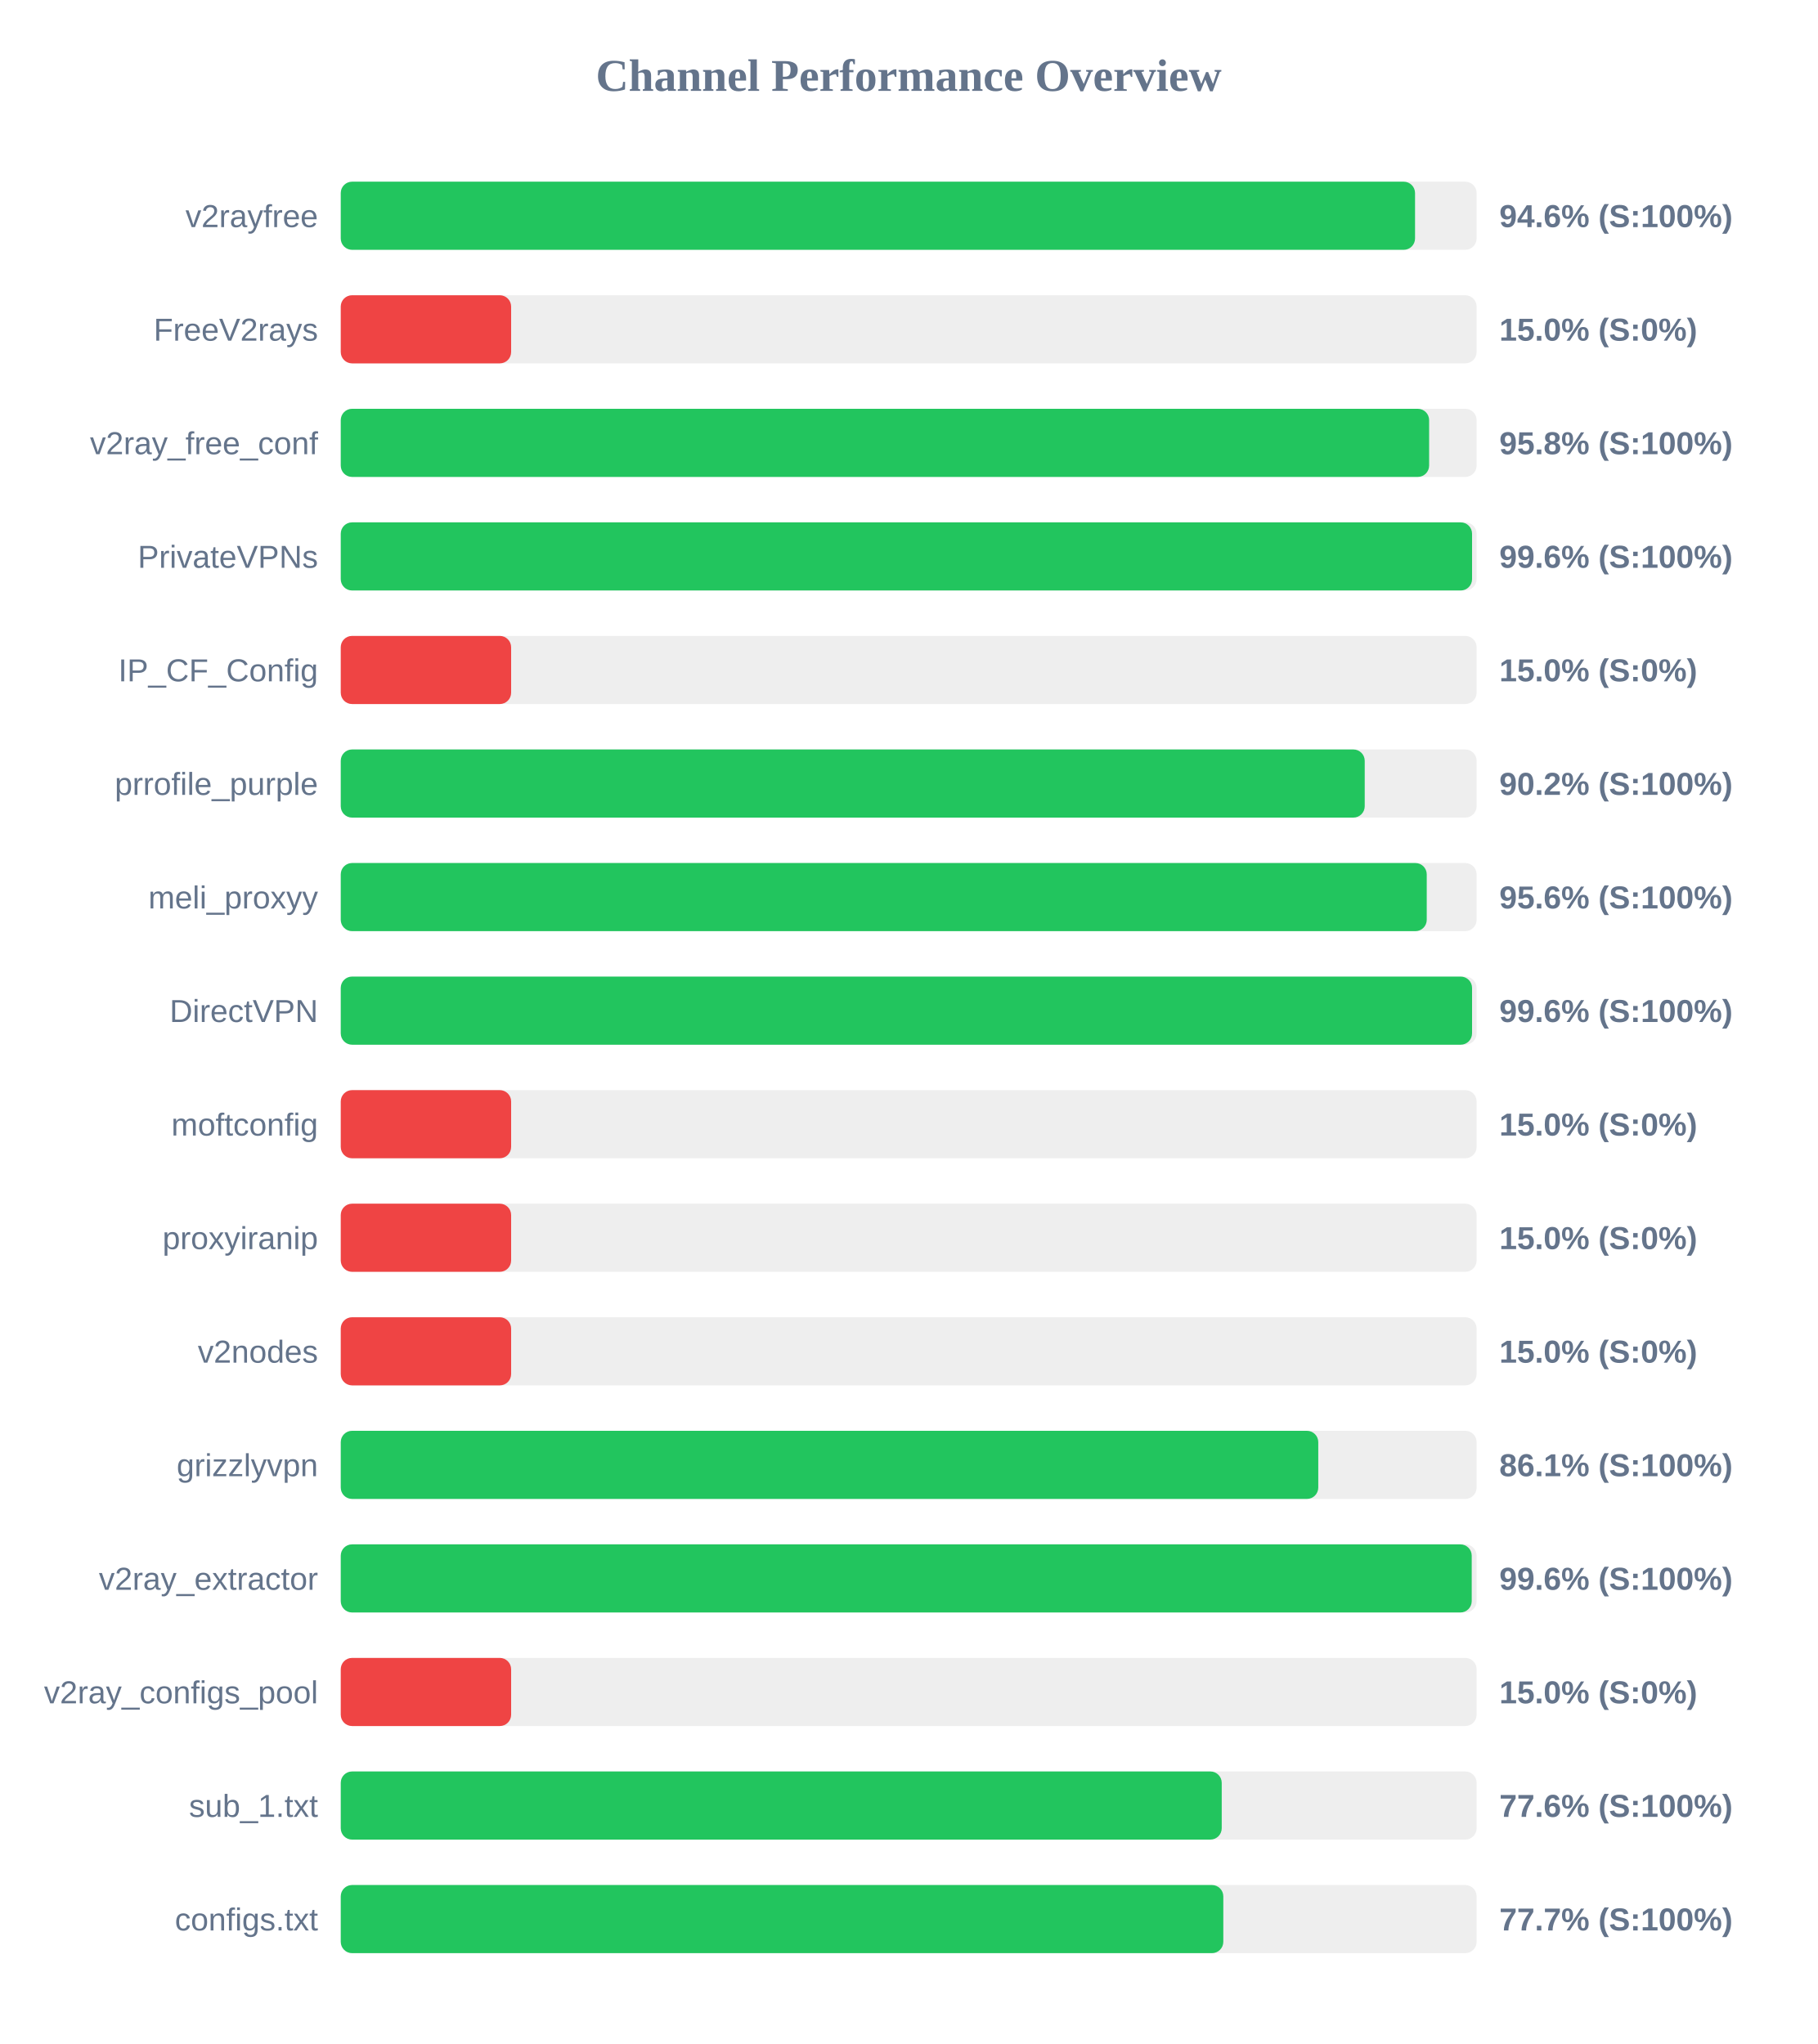
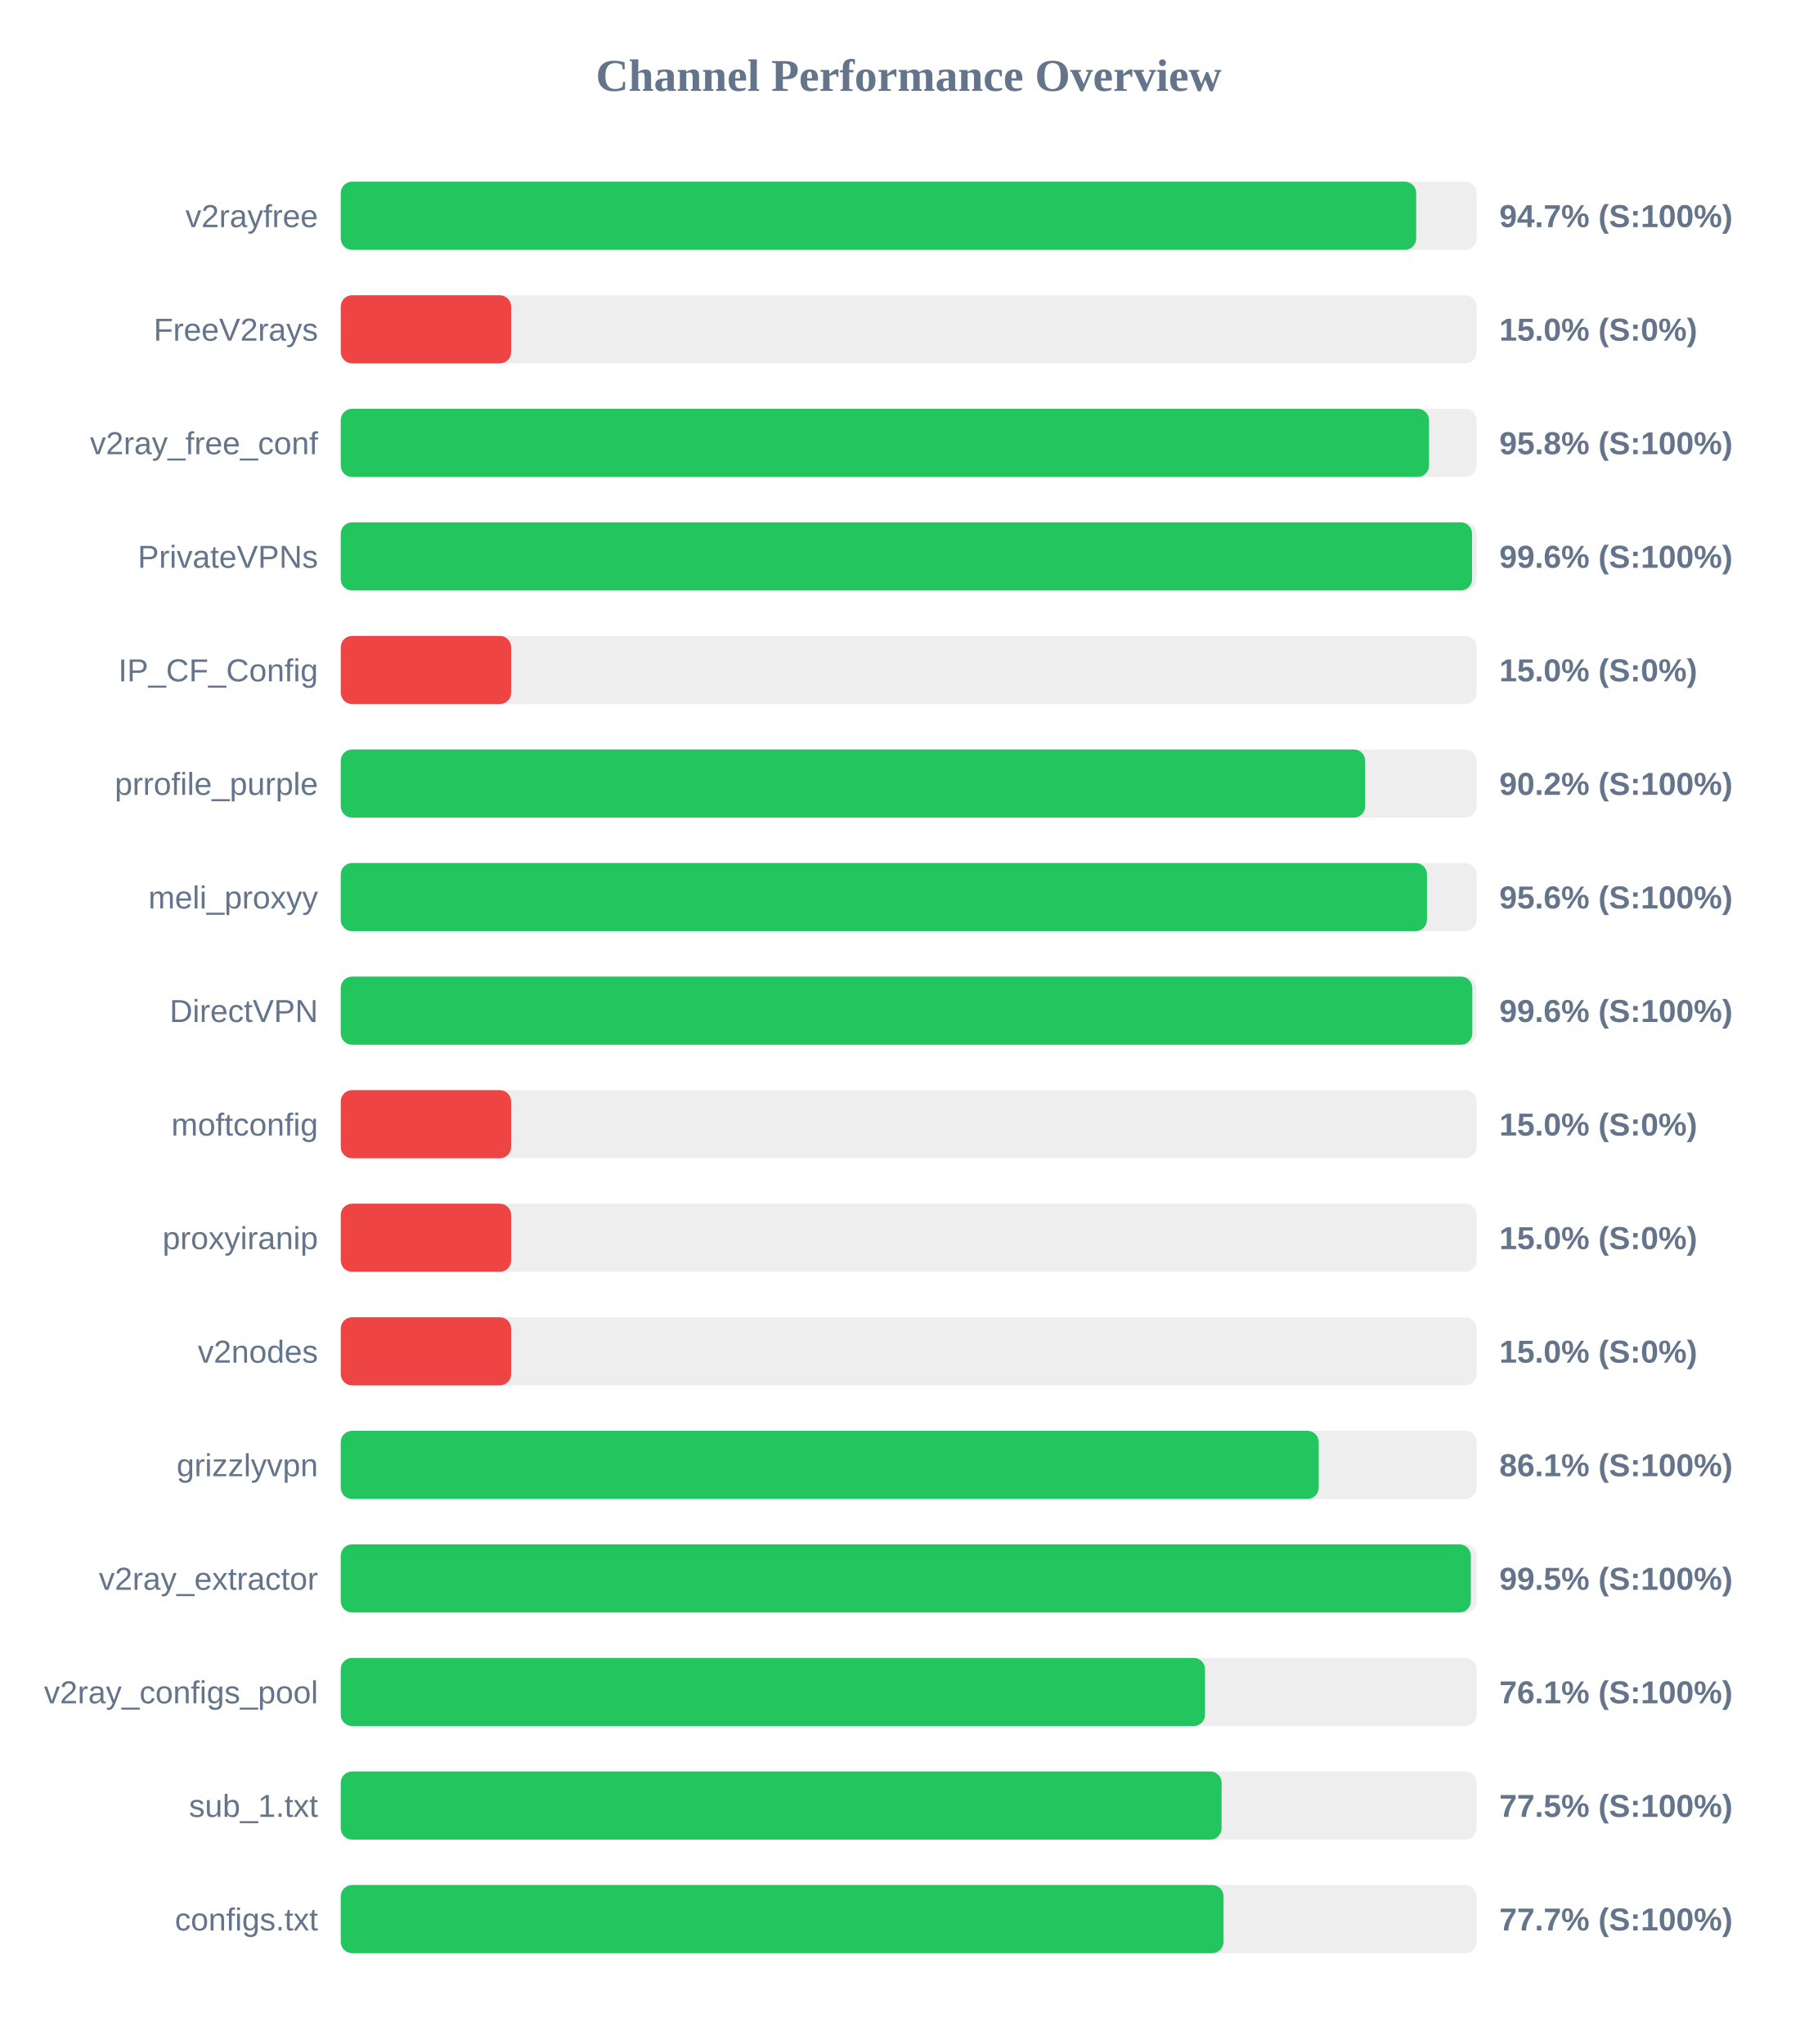
<svg xmlns="http://www.w3.org/2000/svg" width="800" height="900" version="1.1">
  <style>
        .row { font: 14px Arial; fill: #64748b; }
        .score { font: bold 14px Arial; fill: #64748b; }
    </style>
  <text x="400" y="40" text-anchor="middle" font-size="20px" font-weight="bold" fill="#64748b">Channel Performance Overview</text>
  <rect x="150" y="80" width="500" height="30" fill="#eee" rx="5" />
-   <rect x="150" y="80" width="472.9" height="30" fill="#22c55e" rx="5" />
+   <rect x="150" y="80" width="473.4" height="30" fill="#22c55e" rx="5" />
  <text x="140" y="100" text-anchor="end" class="row">v2rayfree</text>
-   <text x="660" y="100" text-anchor="start" class="score">94.6% (S:100%)</text>
+   <text x="660" y="100" text-anchor="start" class="score">94.7% (S:100%)</text>
  <rect x="150" y="130" width="500" height="30" fill="#eee" rx="5" />
  <rect x="150" y="130" width="75.0" height="30" fill="#ef4444" rx="5" />
  <text x="140" y="150" text-anchor="end" class="row">FreeV2rays</text>
  <text x="660" y="150" text-anchor="start" class="score">15.0% (S:0%)</text>
  <rect x="150" y="180" width="500" height="30" fill="#eee" rx="5" />
-   <rect x="150" y="180" width="479.1" height="30" fill="#22c55e" rx="5" />
+   <rect x="150" y="180" width="479.05" height="30" fill="#22c55e" rx="5" />
  <text x="140" y="200" text-anchor="end" class="row">v2ray_free_conf</text>
  <text x="660" y="200" text-anchor="start" class="score">95.8% (S:100%)</text>
  <rect x="150" y="230" width="500" height="30" fill="#eee" rx="5" />
  <rect x="150" y="230" width="498.0" height="30" fill="#22c55e" rx="5" />
  <text x="140" y="250" text-anchor="end" class="row">PrivateVPNs</text>
  <text x="660" y="250" text-anchor="start" class="score">99.6% (S:100%)</text>
  <rect x="150" y="280" width="500" height="30" fill="#eee" rx="5" />
  <rect x="150" y="280" width="75.0" height="30" fill="#ef4444" rx="5" />
  <text x="140" y="300" text-anchor="end" class="row">IP_CF_Config</text>
  <text x="660" y="300" text-anchor="start" class="score">15.0% (S:0%)</text>
  <rect x="150" y="330" width="500" height="30" fill="#eee" rx="5" />
-   <rect x="150" y="330" width="450.75" height="30" fill="#22c55e" rx="5" />
+   <rect x="150" y="330" width="450.95" height="30" fill="#22c55e" rx="5" />
  <text x="140" y="350" text-anchor="end" class="row">prrofile_purple</text>
  <text x="660" y="350" text-anchor="start" class="score">90.2% (S:100%)</text>
  <rect x="150" y="380" width="500" height="30" fill="#eee" rx="5" />
-   <rect x="150" y="380" width="478.05" height="30" fill="#22c55e" rx="5" />
+   <rect x="150" y="380" width="478.15" height="30" fill="#22c55e" rx="5" />
  <text x="140" y="400" text-anchor="end" class="row">meli_proxyy</text>
  <text x="660" y="400" text-anchor="start" class="score">95.6% (S:100%)</text>
  <rect x="150" y="430" width="500" height="30" fill="#eee" rx="5" />
-   <rect x="150" y="430" width="498.0" height="30" fill="#22c55e" rx="5" />
+   <rect x="150" y="430" width="498.1" height="30" fill="#22c55e" rx="5" />
  <text x="140" y="450" text-anchor="end" class="row">DirectVPN</text>
  <text x="660" y="450" text-anchor="start" class="score">99.6% (S:100%)</text>
  <rect x="150" y="480" width="500" height="30" fill="#eee" rx="5" />
  <rect x="150" y="480" width="75.0" height="30" fill="#ef4444" rx="5" />
  <text x="140" y="500" text-anchor="end" class="row">moftconfig</text>
  <text x="660" y="500" text-anchor="start" class="score">15.0% (S:0%)</text>
  <rect x="150" y="530" width="500" height="30" fill="#eee" rx="5" />
  <rect x="150" y="530" width="75.0" height="30" fill="#ef4444" rx="5" />
  <text x="140" y="550" text-anchor="end" class="row">proxyiranip</text>
  <text x="660" y="550" text-anchor="start" class="score">15.0% (S:0%)</text>
  <rect x="150" y="580" width="500" height="30" fill="#eee" rx="5" />
  <rect x="150" y="580" width="75.0" height="30" fill="#ef4444" rx="5" />
  <text x="140" y="600" text-anchor="end" class="row">v2nodes</text>
  <text x="660" y="600" text-anchor="start" class="score">15.0% (S:0%)</text>
  <rect x="150" y="630" width="500" height="30" fill="#eee" rx="5" />
-   <rect x="150" y="630" width="430.3" height="30" fill="#22c55e" rx="5" />
+   <rect x="150" y="630" width="430.5" height="30" fill="#22c55e" rx="5" />
  <text x="140" y="650" text-anchor="end" class="row">grizzlyvpn</text>
  <text x="660" y="650" text-anchor="start" class="score">86.1% (S:100%)</text>
  <rect x="150" y="680" width="500" height="30" fill="#eee" rx="5" />
-   <rect x="150" y="680" width="497.85" height="30" fill="#22c55e" rx="5" />
+   <rect x="150" y="680" width="497.45" height="30" fill="#22c55e" rx="5" />
  <text x="140" y="700" text-anchor="end" class="row">v2ray_extractor</text>
-   <text x="660" y="700" text-anchor="start" class="score">99.6% (S:100%)</text>
+   <text x="660" y="700" text-anchor="start" class="score">99.5% (S:100%)</text>
  <rect x="150" y="730" width="500" height="30" fill="#eee" rx="5" />
-   <rect x="150" y="730" width="75.0" height="30" fill="#ef4444" rx="5" />
+   <rect x="150" y="730" width="380.45" height="30" fill="#22c55e" rx="5" />
  <text x="140" y="750" text-anchor="end" class="row">v2ray_configs_pool</text>
-   <text x="660" y="750" text-anchor="start" class="score">15.0% (S:0%)</text>
+   <text x="660" y="750" text-anchor="start" class="score">76.1% (S:100%)</text>
  <rect x="150" y="780" width="500" height="30" fill="#eee" rx="5" />
-   <rect x="150" y="780" width="387.8" height="30" fill="#22c55e" rx="5" />
+   <rect x="150" y="780" width="387.75" height="30" fill="#22c55e" rx="5" />
  <text x="140" y="800" text-anchor="end" class="row">sub_1.txt</text>
-   <text x="660" y="800" text-anchor="start" class="score">77.6% (S:100%)</text>
+   <text x="660" y="800" text-anchor="start" class="score">77.5% (S:100%)</text>
  <rect x="150" y="830" width="500" height="30" fill="#eee" rx="5" />
-   <rect x="150" y="830" width="388.5" height="30" fill="#22c55e" rx="5" />
+   <rect x="150" y="830" width="388.6" height="30" fill="#22c55e" rx="5" />
  <text x="140" y="850" text-anchor="end" class="row">configs.txt</text>
  <text x="660" y="850" text-anchor="start" class="score">77.7% (S:100%)</text>
</svg>
